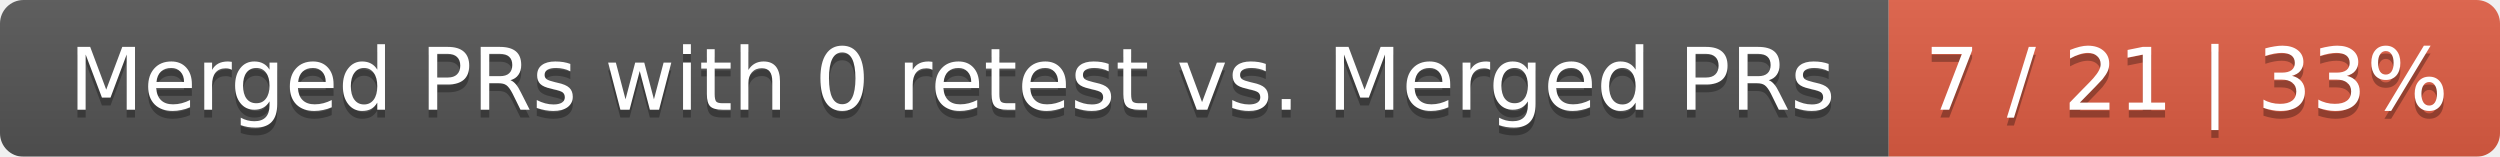
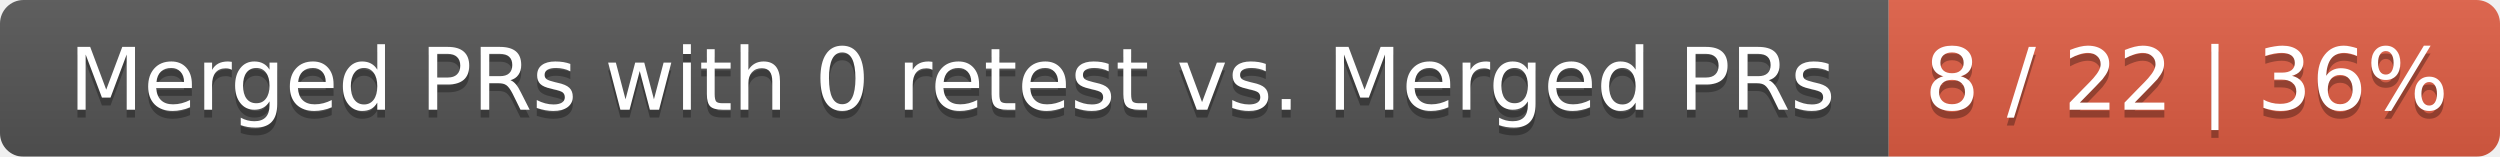
<svg xmlns="http://www.w3.org/2000/svg" width="319" height="20">
  <linearGradient id="smooth" x2="0" y2="100%">
    <stop offset="0" stop-color="#bbb" stop-opacity=".1" />
    <stop offset="1" stop-opacity=".1" />
  </linearGradient>
  <mask id="round">
    <rect width="319" height="20" rx="3" fill="#fff" />
  </mask>
  <g mask="url(#round)">
    <rect width="241" height="20" fill="#555" />
    <rect x="241" width="78" height="20" fill="#e05d44" />
    <rect width="319" height="20" fill="url(#smooth)" />
  </g>
  <g fill="#fff" text-anchor="middle" font-family="DejaVu Sans,Verdana,Geneva,sans-serif" font-size="11">
    <text x="121.5" y="15" fill="#010101" fill-opacity=".3">Merged PRs with 0 retest vs. Merged PRs</text>
    <text x="121.5" y="14">Merged PRs with 0 retest vs. Merged PRs</text>
-     <text x="279" y="15" fill="#010101" fill-opacity=".3">7 / 21 | 33%</text>
-     <text x="279" y="14">7 / 21 | 33%</text>
+     <text x="279" y="15" fill="#010101" fill-opacity=".3">8 / 22 | 36%</text>
+     <text x="279" y="14">8 / 22 | 36%</text>
  </g>
</svg>
